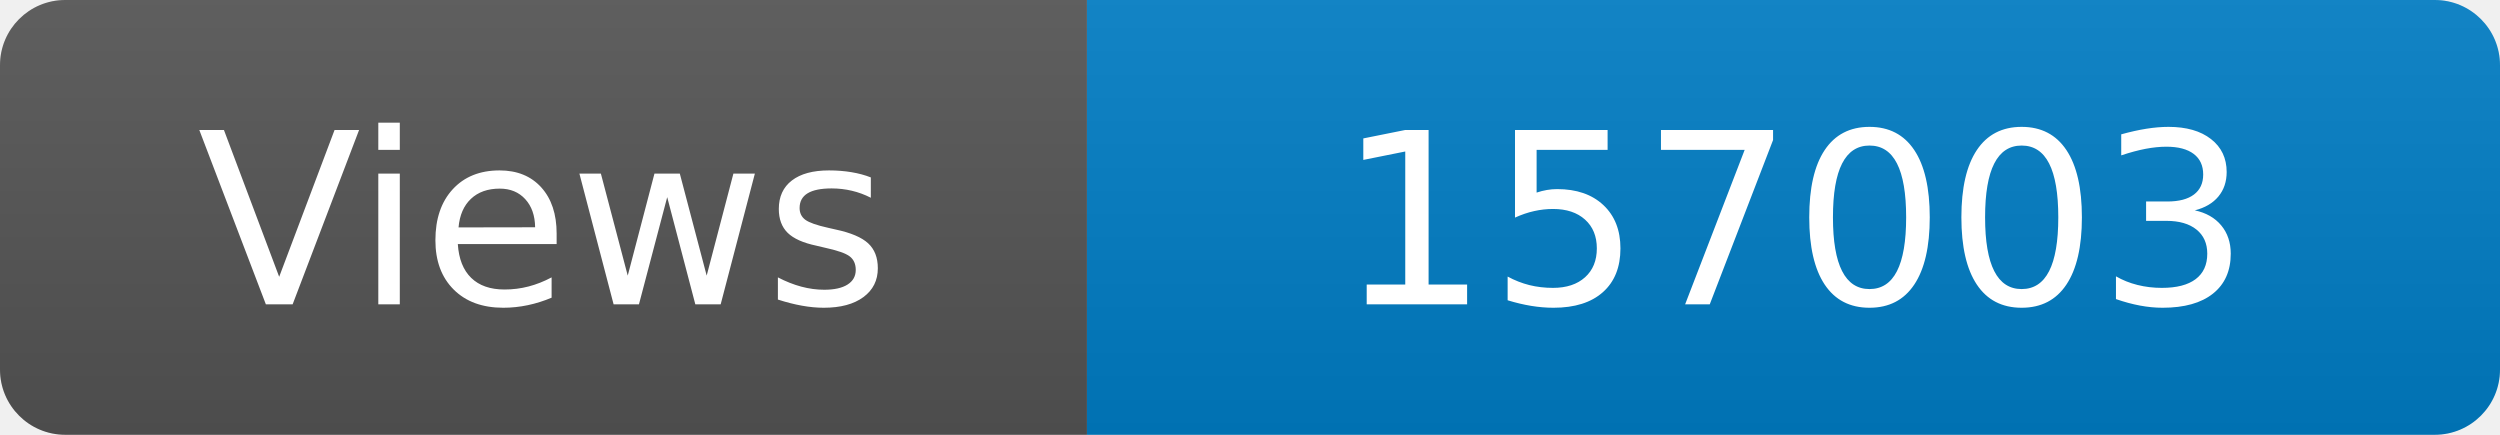
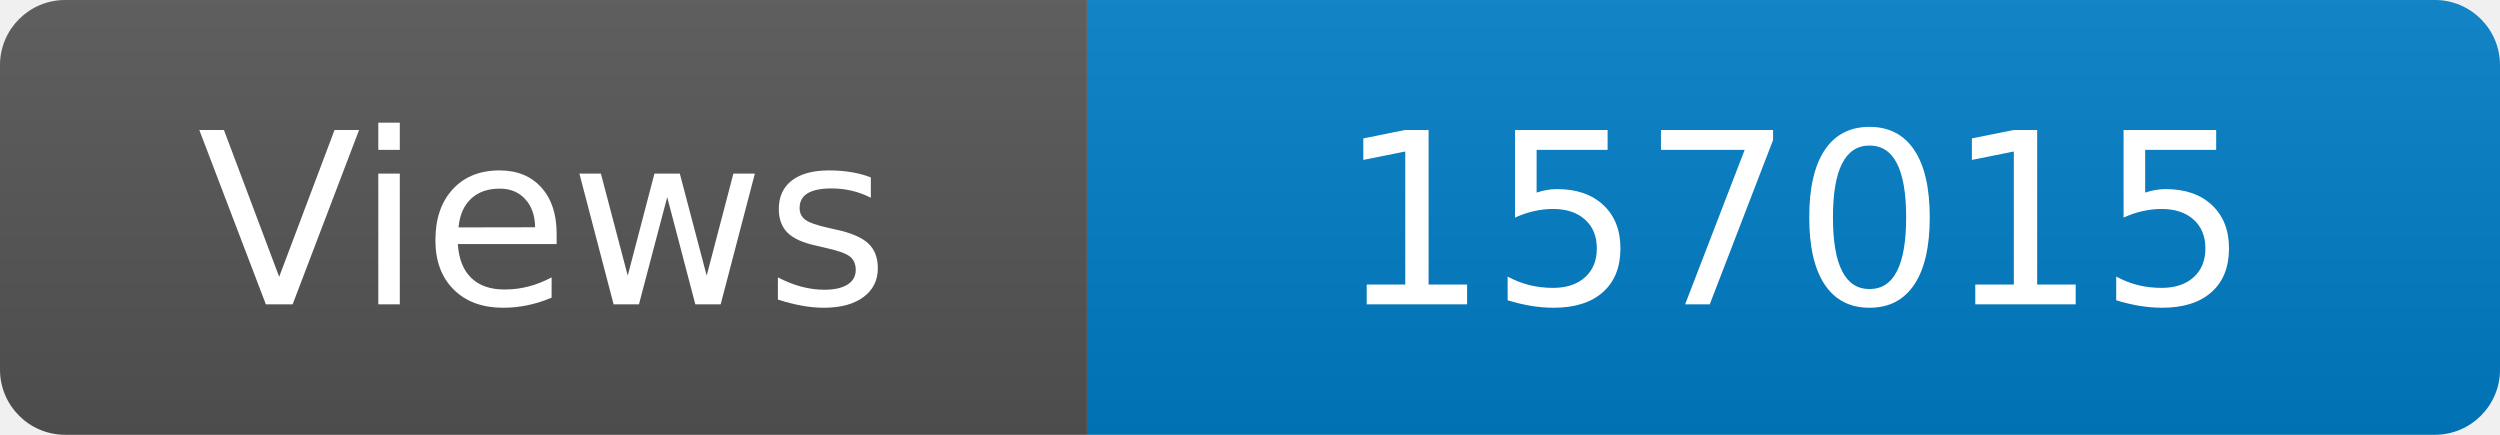
<svg xmlns="http://www.w3.org/2000/svg" width="115" height="20" role="img" aria-label="Maintained?: yes">
  <linearGradient id="s" x2="0" y2="100%">
    <stop offset="0" stop-color="#bbb" stop-opacity=".1" />
    <stop offset="1" stop-opacity=".1" />
  </linearGradient>
  <clipPath id="r">
    <rect width="115" height="20" rx="3" fill="#fff" />
  </clipPath>
  <g clip-path="url(#r)">
    <rect width="50" height="20" fill="#555" />
    <rect x="50" width="160" height="20" fill="#007ec6" />
    <rect width="115" height="20" fill="url(#s)" />
  </g>
  <g fill="#fff" text-anchor="middle" font-family="Verdana,Geneva,DejaVu Sans,sans-serif" font-size="110">
    <text x="250" y="140" transform="scale(.1)" fill="#fff">Views</text>
-     <text x="825" y="140" transform="scale(.1)" fill="#fff">157003</text>
+     <text x="825" y="140" transform="scale(.1)" fill="#fff">157015</text>
  </g>
</svg>
